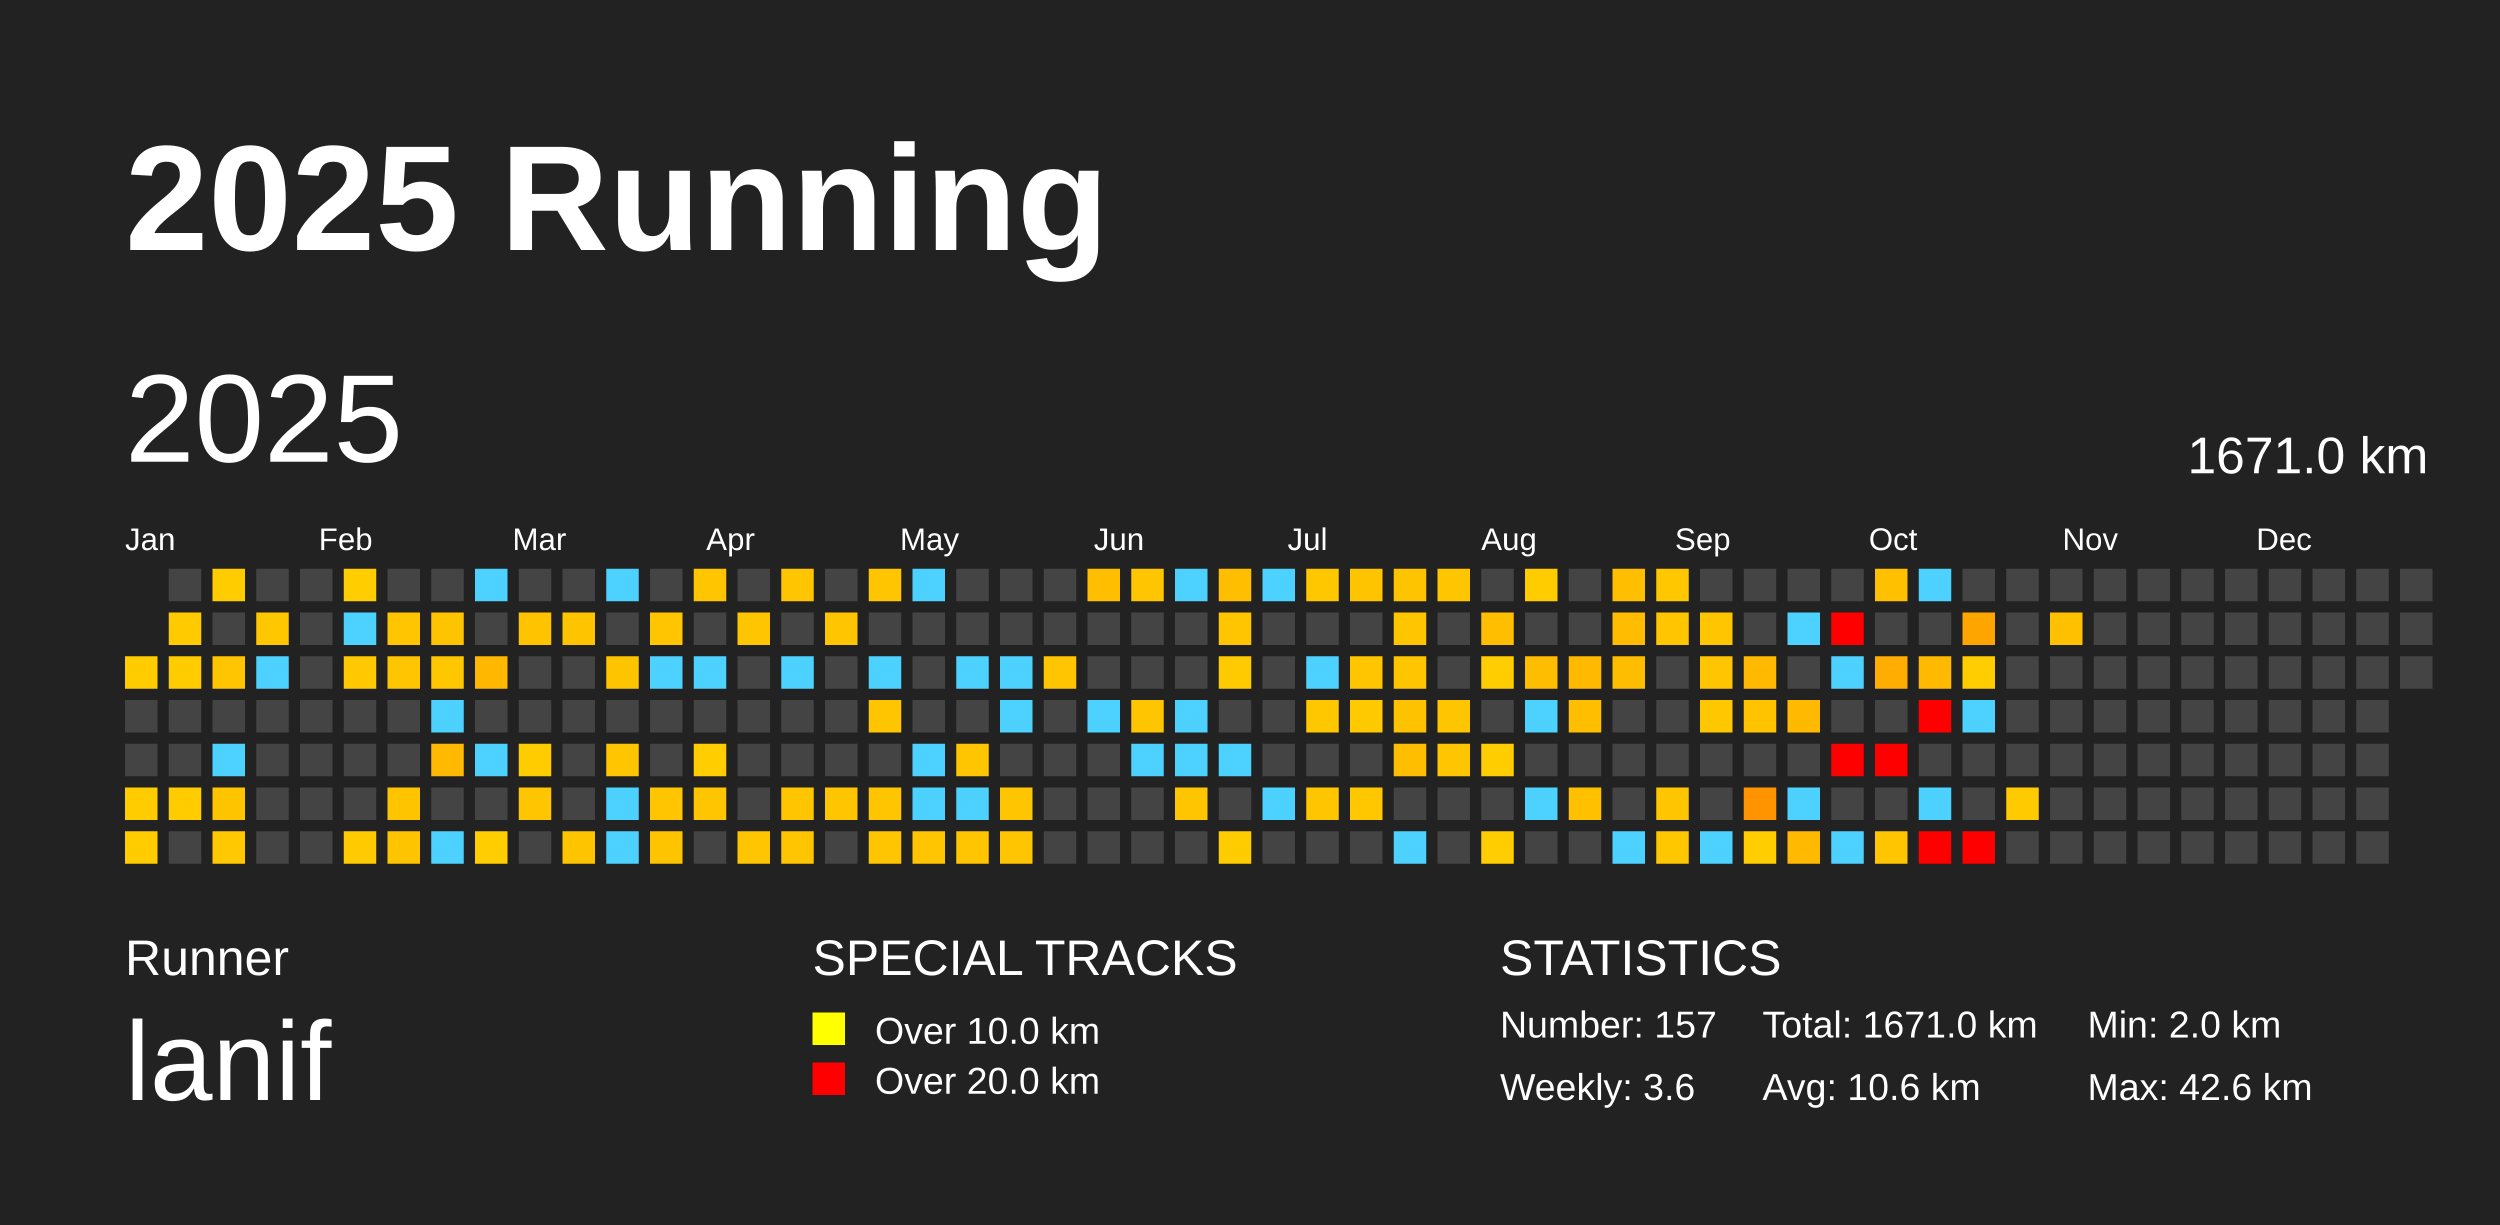
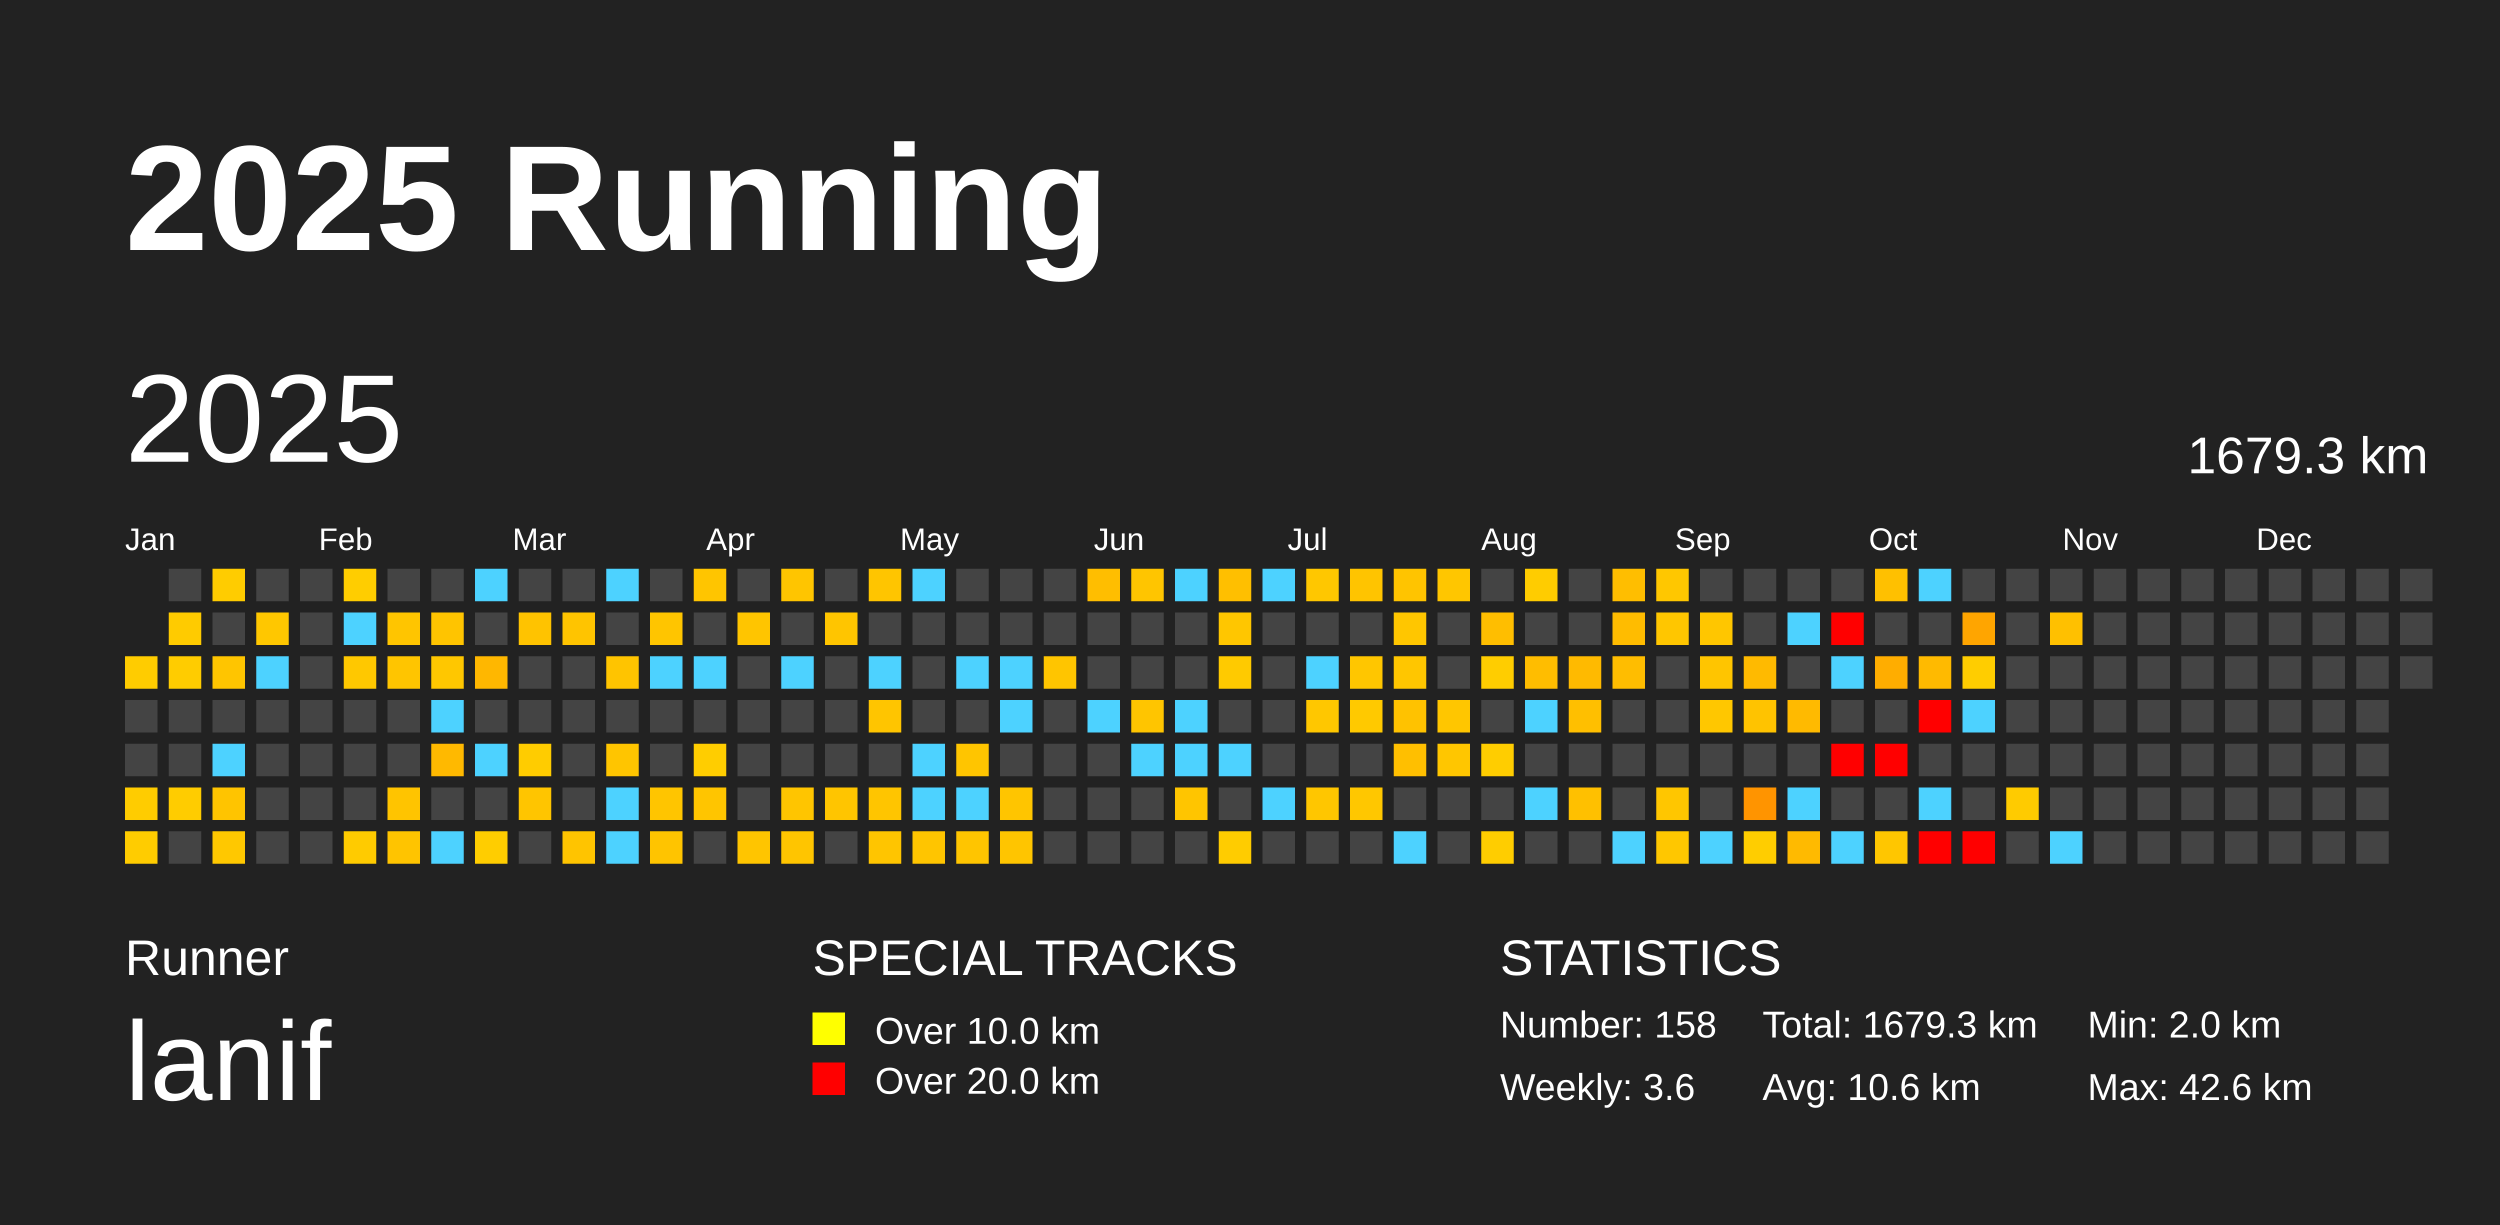
<svg xmlns="http://www.w3.org/2000/svg" baseProfile="full" height="98mm" version="1.1" viewBox="0,0,200,98" width="200mm">
  <defs />
  <rect fill="#222222" height="98" width="200" x="0" y="0" />
  <text fill="#FFFFFF" style="font-size:12px; font-family:Arial; font-weight:bold;" x="10" y="20">2025 Running</text>
  <text fill="#FFFFFF" style="font-size:4px; font-family:Arial" x="10" y="78">Runner</text>
  <text fill="#FFFFFF" style="font-size:9px; font-family:Arial" x="10" y="88">lanif</text>
  <text fill="#FFFFFF" style="font-size:4px; font-family:Arial" x="65" y="78">SPECIAL TRACKS</text>
  <rect fill="yellow" height="2.6" width="2.6" x="65" y="81" />
  <text fill="#FFFFFF" style="font-size:3px; font-family:Arial" x="70" y="83.5">Over 10.0 km</text>
  <rect fill="red" height="2.6" width="2.6" x="65" y="85" />
  <text fill="#FFFFFF" style="font-size:3px; font-family:Arial" x="70" y="87.5">Over 20.0 km</text>
  <text fill="#FFFFFF" style="font-size:4px; font-family:Arial" x="120" y="78">STATISTICS</text>
-   <text fill="#FFFFFF" style="font-size:3px; font-family:Arial" x="120" y="83">Number: 157</text>
+   <text fill="#FFFFFF" style="font-size:3px; font-family:Arial" x="120" y="83">Number: 158</text>
  <text fill="#FFFFFF" style="font-size:3px; font-family:Arial" x="120" y="88">Weekly: 3.6</text>
-   <text fill="#FFFFFF" style="font-size:3px; font-family:Arial" x="141" y="83">Total: 1671.0 km</text>
+   <text fill="#FFFFFF" style="font-size:3px; font-family:Arial" x="141" y="83">Total: 1679.3 km</text>
  <text fill="#FFFFFF" style="font-size:3px; font-family:Arial" x="141" y="88">Avg: 10.6 km</text>
  <text fill="#FFFFFF" style="font-size:3px; font-family:Arial" x="167" y="83">Min: 2.0 km</text>
  <text fill="#FFFFFF" style="font-size:3px; font-family:Arial" x="167" y="88">Max: 42.6 km</text>
  <text dominant-baseline="hanging" fill="#FFFFFF" style="font-size:10.0px; font-family:Arial;" x="10" y="30">2025</text>
-   <text dominant-baseline="hanging" fill="#FFFFFF" style="font-size:4.125px; font-family:Arial;" x="175" y="35">1671.0 km</text>
+   <text dominant-baseline="hanging" fill="#FFFFFF" style="font-size:4.125px; font-family:Arial;" x="175" y="35">1679.3 km</text>
  <text fill="#FFFFFF" style="font-size:2.5px; font-family:Arial" x="10.0" y="44">Jan</text>
  <text fill="#FFFFFF" style="font-size:2.5px; font-family:Arial" x="25.5" y="44">Feb</text>
  <text fill="#FFFFFF" style="font-size:2.5px; font-family:Arial" x="41.0" y="44">Mar</text>
  <text fill="#FFFFFF" style="font-size:2.5px; font-family:Arial" x="56.5" y="44">Apr</text>
  <text fill="#FFFFFF" style="font-size:2.5px; font-family:Arial" x="72.0" y="44">May</text>
  <text fill="#FFFFFF" style="font-size:2.5px; font-family:Arial" x="87.5" y="44">Jun</text>
  <text fill="#FFFFFF" style="font-size:2.5px; font-family:Arial" x="103.0" y="44">Jul</text>
  <text fill="#FFFFFF" style="font-size:2.5px; font-family:Arial" x="118.5" y="44">Aug</text>
  <text fill="#FFFFFF" style="font-size:2.5px; font-family:Arial" x="134.0" y="44">Sep</text>
  <text fill="#FFFFFF" style="font-size:2.5px; font-family:Arial" x="149.5" y="44">Oct</text>
  <text fill="#FFFFFF" style="font-size:2.5px; font-family:Arial" x="165.0" y="44">Nov</text>
  <text fill="#FFFFFF" style="font-size:2.5px; font-family:Arial" x="180.5" y="44">Dec</text>
  <rect fill="#ffcc00" height="2.6" width="2.6" x="10.0" y="52.5" />
  <rect fill="#444444" height="2.6" width="2.6" x="10.0" y="56.0" />
  <rect fill="#444444" height="2.6" width="2.6" x="10.0" y="59.5" />
  <rect fill="#ffcc00" height="2.6" width="2.6" x="10.0" y="63.0" />
  <rect fill="#ffcc00" height="2.6" width="2.6" x="10.0" y="66.5" />
  <rect fill="#444444" height="2.6" width="2.6" x="13.5" y="45.5" />
  <rect fill="#ffcb00" height="2.6" width="2.6" x="13.5" y="49.0" />
  <rect fill="#ffcc00" height="2.6" width="2.6" x="13.5" y="52.5" />
  <rect fill="#444444" height="2.6" width="2.6" x="13.5" y="56.0" />
  <rect fill="#444444" height="2.6" width="2.6" x="13.5" y="59.5" />
  <rect fill="#ffcc00" height="2.6" width="2.6" x="13.5" y="63.0" />
  <rect fill="#444444" height="2.6" width="2.6" x="13.5" y="66.5" />
  <rect fill="#ffcc00" height="2.6" width="2.6" x="17.0" y="45.5" />
  <rect fill="#444444" height="2.6" width="2.6" x="17.0" y="49.0" />
  <rect fill="#ffc500" height="2.6" width="2.6" x="17.0" y="52.5" />
  <rect fill="#444444" height="2.6" width="2.6" x="17.0" y="56.0" />
  <rect fill="#4dd2ff" height="2.6" width="2.6" x="17.0" y="59.5" />
  <rect fill="#ffc400" height="2.6" width="2.6" x="17.0" y="63.0" />
  <rect fill="#ffc800" height="2.6" width="2.6" x="17.0" y="66.5" />
  <rect fill="#444444" height="2.6" width="2.6" x="20.5" y="45.5" />
  <rect fill="#ffc700" height="2.6" width="2.6" x="20.5" y="49.0" />
  <rect fill="#4dd2ff" height="2.6" width="2.6" x="20.5" y="52.5" />
  <rect fill="#444444" height="2.6" width="2.6" x="20.5" y="56.0" />
  <rect fill="#444444" height="2.6" width="2.6" x="20.5" y="59.5" />
  <rect fill="#444444" height="2.6" width="2.6" x="20.5" y="63.0" />
  <rect fill="#444444" height="2.6" width="2.6" x="20.5" y="66.5" />
  <rect fill="#444444" height="2.6" width="2.6" x="24.0" y="45.5" />
  <rect fill="#444444" height="2.6" width="2.6" x="24.0" y="49.0" />
  <rect fill="#444444" height="2.6" width="2.6" x="24.0" y="52.5" />
  <rect fill="#444444" height="2.6" width="2.6" x="24.0" y="56.0" />
  <rect fill="#444444" height="2.6" width="2.6" x="24.0" y="59.5" />
  <rect fill="#444444" height="2.6" width="2.6" x="24.0" y="63.0" />
  <rect fill="#444444" height="2.6" width="2.6" x="24.0" y="66.5" />
  <rect fill="#ffcd00" height="2.6" width="2.6" x="27.5" y="45.5" />
  <rect fill="#4dd2ff" height="2.6" width="2.6" x="27.5" y="49.0" />
  <rect fill="#ffc800" height="2.6" width="2.6" x="27.5" y="52.5" />
  <rect fill="#444444" height="2.6" width="2.6" x="27.5" y="56.0" />
  <rect fill="#444444" height="2.6" width="2.6" x="27.5" y="59.5" />
  <rect fill="#444444" height="2.6" width="2.6" x="27.5" y="63.0" />
  <rect fill="#ffcb00" height="2.6" width="2.6" x="27.5" y="66.5" />
  <rect fill="#444444" height="2.6" width="2.6" x="31.0" y="45.5" />
  <rect fill="#ffc500" height="2.6" width="2.6" x="31.0" y="49.0" />
  <rect fill="#ffc500" height="2.6" width="2.6" x="31.0" y="52.5" />
  <rect fill="#444444" height="2.6" width="2.6" x="31.0" y="56.0" />
  <rect fill="#444444" height="2.6" width="2.6" x="31.0" y="59.5" />
  <rect fill="#ffc400" height="2.6" width="2.6" x="31.0" y="63.0" />
  <rect fill="#ffc400" height="2.6" width="2.6" x="31.0" y="66.5" />
  <rect fill="#444444" height="2.6" width="2.6" x="34.5" y="45.5" />
  <rect fill="#ffc400" height="2.6" width="2.6" x="34.5" y="49.0" />
  <rect fill="#ffc700" height="2.6" width="2.6" x="34.5" y="52.5" />
  <rect fill="#4dd2ff" height="2.6" width="2.6" x="34.5" y="56.0" />
  <rect fill="#ffb900" height="2.6" width="2.6" x="34.5" y="59.5" />
  <rect fill="#444444" height="2.6" width="2.6" x="34.5" y="63.0" />
  <rect fill="#4dd2ff" height="2.6" width="2.6" x="34.5" y="66.5" />
  <rect fill="#4dd2ff" height="2.6" width="2.6" x="38.0" y="45.5" />
  <rect fill="#444444" height="2.6" width="2.6" x="38.0" y="49.0" />
  <rect fill="#ffb700" height="2.6" width="2.6" x="38.0" y="52.5" />
  <rect fill="#444444" height="2.6" width="2.6" x="38.0" y="56.0" />
  <rect fill="#4dd2ff" height="2.6" width="2.6" x="38.0" y="59.5" />
  <rect fill="#444444" height="2.6" width="2.6" x="38.0" y="63.0" />
  <rect fill="#ffcd00" height="2.6" width="2.6" x="38.0" y="66.5" />
  <rect fill="#444444" height="2.6" width="2.6" x="41.5" y="45.5" />
  <rect fill="#ffc300" height="2.6" width="2.6" x="41.5" y="49.0" />
  <rect fill="#444444" height="2.6" width="2.6" x="41.5" y="52.5" />
  <rect fill="#444444" height="2.6" width="2.6" x="41.5" y="56.0" />
  <rect fill="#ffcc00" height="2.6" width="2.6" x="41.5" y="59.5" />
  <rect fill="#ffc500" height="2.6" width="2.6" x="41.5" y="63.0" />
  <rect fill="#444444" height="2.6" width="2.6" x="41.5" y="66.5" />
  <rect fill="#444444" height="2.6" width="2.6" x="45.0" y="45.5" />
  <rect fill="#ffc400" height="2.6" width="2.6" x="45.0" y="49.0" />
  <rect fill="#444444" height="2.6" width="2.6" x="45.0" y="52.5" />
  <rect fill="#444444" height="2.6" width="2.6" x="45.0" y="56.0" />
  <rect fill="#444444" height="2.6" width="2.6" x="45.0" y="59.5" />
  <rect fill="#444444" height="2.6" width="2.6" x="45.0" y="63.0" />
  <rect fill="#ffc400" height="2.6" width="2.6" x="45.0" y="66.5" />
  <rect fill="#4dd2ff" height="2.6" width="2.6" x="48.5" y="45.5" />
  <rect fill="#444444" height="2.6" width="2.6" x="48.5" y="49.0" />
  <rect fill="#ffc400" height="2.6" width="2.6" x="48.5" y="52.5" />
  <rect fill="#444444" height="2.6" width="2.6" x="48.5" y="56.0" />
  <rect fill="#ffc500" height="2.6" width="2.6" x="48.5" y="59.5" />
  <rect fill="#4dd2ff" height="2.6" width="2.6" x="48.5" y="63.0" />
  <rect fill="#4dd2ff" height="2.6" width="2.6" x="48.5" y="66.5" />
  <rect fill="#444444" height="2.6" width="2.6" x="52.0" y="45.5" />
  <rect fill="#ffc500" height="2.6" width="2.6" x="52.0" y="49.0" />
  <rect fill="#4dd2ff" height="2.6" width="2.6" x="52.0" y="52.5" />
  <rect fill="#444444" height="2.6" width="2.6" x="52.0" y="56.0" />
  <rect fill="#444444" height="2.6" width="2.6" x="52.0" y="59.5" />
  <rect fill="#ffc500" height="2.6" width="2.6" x="52.0" y="63.0" />
  <rect fill="#ffc400" height="2.6" width="2.6" x="52.0" y="66.5" />
  <rect fill="#ffc500" height="2.6" width="2.6" x="55.5" y="45.5" />
  <rect fill="#444444" height="2.6" width="2.6" x="55.5" y="49.0" />
  <rect fill="#4dd2ff" height="2.6" width="2.6" x="55.5" y="52.5" />
  <rect fill="#444444" height="2.6" width="2.6" x="55.5" y="56.0" />
  <rect fill="#ffcd00" height="2.6" width="2.6" x="55.5" y="59.5" />
  <rect fill="#ffc500" height="2.6" width="2.6" x="55.5" y="63.0" />
  <rect fill="#444444" height="2.6" width="2.6" x="55.5" y="66.5" />
  <rect fill="#444444" height="2.6" width="2.6" x="59.0" y="45.5" />
  <rect fill="#ffc500" height="2.6" width="2.6" x="59.0" y="49.0" />
  <rect fill="#444444" height="2.6" width="2.6" x="59.0" y="52.5" />
  <rect fill="#444444" height="2.6" width="2.6" x="59.0" y="56.0" />
  <rect fill="#444444" height="2.6" width="2.6" x="59.0" y="59.5" />
  <rect fill="#444444" height="2.6" width="2.6" x="59.0" y="63.0" />
  <rect fill="#ffc500" height="2.6" width="2.6" x="59.0" y="66.5" />
  <rect fill="#ffc500" height="2.6" width="2.6" x="62.5" y="45.5" />
  <rect fill="#444444" height="2.6" width="2.6" x="62.5" y="49.0" />
  <rect fill="#4dd2ff" height="2.6" width="2.6" x="62.5" y="52.5" />
  <rect fill="#444444" height="2.6" width="2.6" x="62.5" y="56.0" />
  <rect fill="#444444" height="2.6" width="2.6" x="62.5" y="59.5" />
  <rect fill="#ffc500" height="2.6" width="2.6" x="62.5" y="63.0" />
  <rect fill="#ffc500" height="2.6" width="2.6" x="62.5" y="66.5" />
  <rect fill="#444444" height="2.6" width="2.6" x="66.0" y="45.5" />
  <rect fill="#ffc500" height="2.6" width="2.6" x="66.0" y="49.0" />
  <rect fill="#444444" height="2.6" width="2.6" x="66.0" y="52.5" />
  <rect fill="#444444" height="2.6" width="2.6" x="66.0" y="56.0" />
  <rect fill="#444444" height="2.6" width="2.6" x="66.0" y="59.5" />
  <rect fill="#ffc500" height="2.6" width="2.6" x="66.0" y="63.0" />
  <rect fill="#444444" height="2.6" width="2.6" x="66.0" y="66.5" />
  <rect fill="#ffc500" height="2.6" width="2.6" x="69.5" y="45.5" />
  <rect fill="#444444" height="2.6" width="2.6" x="69.5" y="49.0" />
  <rect fill="#4dd2ff" height="2.6" width="2.6" x="69.5" y="52.5" />
  <rect fill="#ffc500" height="2.6" width="2.6" x="69.5" y="56.0" />
  <rect fill="#444444" height="2.6" width="2.6" x="69.5" y="59.5" />
  <rect fill="#ffc500" height="2.6" width="2.6" x="69.5" y="63.0" />
  <rect fill="#ffc500" height="2.6" width="2.6" x="69.5" y="66.5" />
  <rect fill="#4dd2ff" height="2.6" width="2.6" x="73.0" y="45.5" />
  <rect fill="#444444" height="2.6" width="2.6" x="73.0" y="49.0" />
  <rect fill="#444444" height="2.6" width="2.6" x="73.0" y="52.5" />
  <rect fill="#444444" height="2.6" width="2.6" x="73.0" y="56.0" />
  <rect fill="#4dd2ff" height="2.6" width="2.6" x="73.0" y="59.5" />
  <rect fill="#4dd2ff" height="2.6" width="2.6" x="73.0" y="63.0" />
  <rect fill="#ffc500" height="2.6" width="2.6" x="73.0" y="66.5" />
  <rect fill="#444444" height="2.6" width="2.6" x="76.5" y="45.5" />
  <rect fill="#444444" height="2.6" width="2.6" x="76.5" y="49.0" />
  <rect fill="#4dd2ff" height="2.6" width="2.6" x="76.5" y="52.5" />
  <rect fill="#444444" height="2.6" width="2.6" x="76.5" y="56.0" />
  <rect fill="#ffc500" height="2.6" width="2.6" x="76.5" y="59.5" />
  <rect fill="#4dd2ff" height="2.6" width="2.6" x="76.5" y="63.0" />
  <rect fill="#ffc500" height="2.6" width="2.6" x="76.5" y="66.5" />
  <rect fill="#444444" height="2.6" width="2.6" x="80.0" y="45.5" />
  <rect fill="#444444" height="2.6" width="2.6" x="80.0" y="49.0" />
  <rect fill="#4dd2ff" height="2.6" width="2.6" x="80.0" y="52.5" />
  <rect fill="#4dd2ff" height="2.6" width="2.6" x="80.0" y="56.0" />
  <rect fill="#444444" height="2.6" width="2.6" x="80.0" y="59.5" />
  <rect fill="#ffc500" height="2.6" width="2.6" x="80.0" y="63.0" />
  <rect fill="#ffc500" height="2.6" width="2.6" x="80.0" y="66.5" />
  <rect fill="#444444" height="2.6" width="2.6" x="83.5" y="45.5" />
  <rect fill="#444444" height="2.6" width="2.6" x="83.5" y="49.0" />
  <rect fill="#ffc500" height="2.6" width="2.6" x="83.5" y="52.5" />
  <rect fill="#444444" height="2.6" width="2.6" x="83.5" y="56.0" />
  <rect fill="#444444" height="2.6" width="2.6" x="83.5" y="59.5" />
  <rect fill="#444444" height="2.6" width="2.6" x="83.5" y="63.0" />
  <rect fill="#444444" height="2.6" width="2.6" x="83.5" y="66.5" />
  <rect fill="#ffbe00" height="2.6" width="2.6" x="87.0" y="45.5" />
  <rect fill="#444444" height="2.6" width="2.6" x="87.0" y="49.0" />
  <rect fill="#444444" height="2.6" width="2.6" x="87.0" y="52.5" />
  <rect fill="#4dd2ff" height="2.6" width="2.6" x="87.0" y="56.0" />
  <rect fill="#444444" height="2.6" width="2.6" x="87.0" y="59.5" />
  <rect fill="#444444" height="2.6" width="2.6" x="87.0" y="63.0" />
  <rect fill="#444444" height="2.6" width="2.6" x="87.0" y="66.5" />
  <rect fill="#ffc500" height="2.6" width="2.6" x="90.5" y="45.5" />
  <rect fill="#444444" height="2.6" width="2.6" x="90.5" y="49.0" />
  <rect fill="#444444" height="2.6" width="2.6" x="90.5" y="52.5" />
  <rect fill="#ffc500" height="2.6" width="2.6" x="90.5" y="56.0" />
  <rect fill="#4dd2ff" height="2.6" width="2.6" x="90.5" y="59.5" />
  <rect fill="#444444" height="2.6" width="2.6" x="90.5" y="63.0" />
  <rect fill="#444444" height="2.6" width="2.6" x="90.5" y="66.5" />
  <rect fill="#4dd2ff" height="2.6" width="2.6" x="94.0" y="45.5" />
  <rect fill="#444444" height="2.6" width="2.6" x="94.0" y="49.0" />
  <rect fill="#444444" height="2.6" width="2.6" x="94.0" y="52.5" />
  <rect fill="#4dd2ff" height="2.6" width="2.6" x="94.0" y="56.0" />
  <rect fill="#4dd2ff" height="2.6" width="2.6" x="94.0" y="59.5" />
  <rect fill="#ffc500" height="2.6" width="2.6" x="94.0" y="63.0" />
  <rect fill="#444444" height="2.6" width="2.6" x="94.0" y="66.5" />
  <rect fill="#ffbf00" height="2.6" width="2.6" x="97.5" y="45.5" />
  <rect fill="#ffc600" height="2.6" width="2.6" x="97.5" y="49.0" />
  <rect fill="#ffca00" height="2.6" width="2.6" x="97.5" y="52.5" />
  <rect fill="#444444" height="2.6" width="2.6" x="97.5" y="56.0" />
  <rect fill="#4dd2ff" height="2.6" width="2.6" x="97.5" y="59.5" />
  <rect fill="#444444" height="2.6" width="2.6" x="97.5" y="63.0" />
  <rect fill="#ffcc00" height="2.6" width="2.6" x="97.5" y="66.5" />
  <rect fill="#4dd2ff" height="2.6" width="2.6" x="101.0" y="45.5" />
  <rect fill="#444444" height="2.6" width="2.6" x="101.0" y="49.0" />
  <rect fill="#444444" height="2.6" width="2.6" x="101.0" y="52.5" />
  <rect fill="#444444" height="2.6" width="2.6" x="101.0" y="56.0" />
  <rect fill="#444444" height="2.6" width="2.6" x="101.0" y="59.5" />
  <rect fill="#4dd2ff" height="2.6" width="2.6" x="101.0" y="63.0" />
  <rect fill="#444444" height="2.6" width="2.6" x="101.0" y="66.5" />
  <rect fill="#ffc700" height="2.6" width="2.6" x="104.5" y="45.5" />
  <rect fill="#444444" height="2.6" width="2.6" x="104.5" y="49.0" />
  <rect fill="#4dd2ff" height="2.6" width="2.6" x="104.5" y="52.5" />
  <rect fill="#ffc700" height="2.6" width="2.6" x="104.5" y="56.0" />
  <rect fill="#444444" height="2.6" width="2.6" x="104.5" y="59.5" />
  <rect fill="#ffc600" height="2.6" width="2.6" x="104.5" y="63.0" />
  <rect fill="#444444" height="2.6" width="2.6" x="104.5" y="66.5" />
  <rect fill="#ffc400" height="2.6" width="2.6" x="108.0" y="45.5" />
  <rect fill="#444444" height="2.6" width="2.6" x="108.0" y="49.0" />
  <rect fill="#ffc600" height="2.6" width="2.6" x="108.0" y="52.5" />
  <rect fill="#ffc900" height="2.6" width="2.6" x="108.0" y="56.0" />
  <rect fill="#444444" height="2.6" width="2.6" x="108.0" y="59.5" />
  <rect fill="#ffc700" height="2.6" width="2.6" x="108.0" y="63.0" />
  <rect fill="#444444" height="2.6" width="2.6" x="108.0" y="66.5" />
  <rect fill="#ffc400" height="2.6" width="2.6" x="111.5" y="45.5" />
  <rect fill="#ffc600" height="2.6" width="2.6" x="111.5" y="49.0" />
  <rect fill="#ffc600" height="2.6" width="2.6" x="111.5" y="52.5" />
  <rect fill="#ffc200" height="2.6" width="2.6" x="111.5" y="56.0" />
  <rect fill="#ffbf00" height="2.6" width="2.6" x="111.5" y="59.5" />
  <rect fill="#444444" height="2.6" width="2.6" x="111.5" y="63.0" />
  <rect fill="#4dd2ff" height="2.6" width="2.6" x="111.5" y="66.5" />
  <rect fill="#ffc600" height="2.6" width="2.6" x="115.0" y="45.5" />
  <rect fill="#444444" height="2.6" width="2.6" x="115.0" y="49.0" />
  <rect fill="#444444" height="2.6" width="2.6" x="115.0" y="52.5" />
  <rect fill="#ffc600" height="2.6" width="2.6" x="115.0" y="56.0" />
  <rect fill="#ffc600" height="2.6" width="2.6" x="115.0" y="59.5" />
  <rect fill="#444444" height="2.6" width="2.6" x="115.0" y="63.0" />
  <rect fill="#444444" height="2.6" width="2.6" x="115.0" y="66.5" />
  <rect fill="#444444" height="2.6" width="2.6" x="118.5" y="45.5" />
  <rect fill="#ffbe00" height="2.6" width="2.6" x="118.5" y="49.0" />
  <rect fill="#ffcd00" height="2.6" width="2.6" x="118.5" y="52.5" />
  <rect fill="#444444" height="2.6" width="2.6" x="118.5" y="56.0" />
  <rect fill="#ffcd00" height="2.6" width="2.6" x="118.5" y="59.5" />
  <rect fill="#444444" height="2.6" width="2.6" x="118.5" y="63.0" />
  <rect fill="#ffcd00" height="2.6" width="2.6" x="118.5" y="66.5" />
  <rect fill="#ffcc00" height="2.6" width="2.6" x="122.0" y="45.5" />
  <rect fill="#444444" height="2.6" width="2.6" x="122.0" y="49.0" />
  <rect fill="#ffbd00" height="2.6" width="2.6" x="122.0" y="52.5" />
  <rect fill="#4dd2ff" height="2.6" width="2.6" x="122.0" y="56.0" />
  <rect fill="#444444" height="2.6" width="2.6" x="122.0" y="59.5" />
  <rect fill="#4dd2ff" height="2.6" width="2.6" x="122.0" y="63.0" />
  <rect fill="#444444" height="2.6" width="2.6" x="122.0" y="66.5" />
  <rect fill="#444444" height="2.6" width="2.6" x="125.5" y="45.5" />
  <rect fill="#444444" height="2.6" width="2.6" x="125.5" y="49.0" />
  <rect fill="#ffba00" height="2.6" width="2.6" x="125.5" y="52.5" />
  <rect fill="#ffbf00" height="2.6" width="2.6" x="125.5" y="56.0" />
  <rect fill="#444444" height="2.6" width="2.6" x="125.5" y="59.5" />
  <rect fill="#ffc000" height="2.6" width="2.6" x="125.5" y="63.0" />
  <rect fill="#444444" height="2.6" width="2.6" x="125.5" y="66.5" />
  <rect fill="#ffbe00" height="2.6" width="2.6" x="129.0" y="45.5" />
  <rect fill="#ffbc00" height="2.6" width="2.6" x="129.0" y="49.0" />
  <rect fill="#ffbd00" height="2.6" width="2.6" x="129.0" y="52.5" />
  <rect fill="#444444" height="2.6" width="2.6" x="129.0" y="56.0" />
  <rect fill="#444444" height="2.6" width="2.6" x="129.0" y="59.5" />
  <rect fill="#444444" height="2.6" width="2.6" x="129.0" y="63.0" />
  <rect fill="#4dd2ff" height="2.6" width="2.6" x="129.0" y="66.5" />
  <rect fill="#ffc700" height="2.6" width="2.6" x="132.5" y="45.5" />
  <rect fill="#ffc600" height="2.6" width="2.6" x="132.5" y="49.0" />
  <rect fill="#444444" height="2.6" width="2.6" x="132.5" y="52.5" />
  <rect fill="#444444" height="2.6" width="2.6" x="132.5" y="56.0" />
  <rect fill="#444444" height="2.6" width="2.6" x="132.5" y="59.5" />
  <rect fill="#ffc600" height="2.6" width="2.6" x="132.5" y="63.0" />
  <rect fill="#ffc700" height="2.6" width="2.6" x="132.5" y="66.5" />
  <rect fill="#444444" height="2.6" width="2.6" x="136.0" y="45.5" />
  <rect fill="#ffc600" height="2.6" width="2.6" x="136.0" y="49.0" />
  <rect fill="#ffc500" height="2.6" width="2.6" x="136.0" y="52.5" />
  <rect fill="#ffc700" height="2.6" width="2.6" x="136.0" y="56.0" />
  <rect fill="#444444" height="2.6" width="2.6" x="136.0" y="59.5" />
  <rect fill="#444444" height="2.6" width="2.6" x="136.0" y="63.0" />
  <rect fill="#4dd2ff" height="2.6" width="2.6" x="136.0" y="66.5" />
  <rect fill="#444444" height="2.6" width="2.6" x="139.5" y="45.5" />
  <rect fill="#444444" height="2.6" width="2.6" x="139.5" y="49.0" />
  <rect fill="#ffba00" height="2.6" width="2.6" x="139.5" y="52.5" />
  <rect fill="#ffc300" height="2.6" width="2.6" x="139.5" y="56.0" />
  <rect fill="#444444" height="2.6" width="2.6" x="139.5" y="59.5" />
  <rect fill="#ff9400" height="2.6" width="2.6" x="139.5" y="63.0" />
  <rect fill="#ffcd00" height="2.6" width="2.6" x="139.5" y="66.5" />
  <rect fill="#444444" height="2.6" width="2.6" x="143.0" y="45.5" />
  <rect fill="#4dd2ff" height="2.6" width="2.6" x="143.0" y="49.0" />
  <rect fill="#444444" height="2.6" width="2.6" x="143.0" y="52.5" />
  <rect fill="#ffba00" height="2.6" width="2.6" x="143.0" y="56.0" />
  <rect fill="#444444" height="2.6" width="2.6" x="143.0" y="59.5" />
  <rect fill="#4dd2ff" height="2.6" width="2.6" x="143.0" y="63.0" />
  <rect fill="#ffba00" height="2.6" width="2.6" x="143.0" y="66.5" />
  <rect fill="#444444" height="2.6" width="2.6" x="146.5" y="45.5" />
  <rect fill="red" height="2.6" width="2.6" x="146.5" y="49.0" />
  <rect fill="#4dd2ff" height="2.6" width="2.6" x="146.5" y="52.5" />
  <rect fill="#444444" height="2.6" width="2.6" x="146.5" y="56.0" />
  <rect fill="red" height="2.6" width="2.6" x="146.5" y="59.5" />
  <rect fill="#444444" height="2.6" width="2.6" x="146.5" y="63.0" />
  <rect fill="#4dd2ff" height="2.6" width="2.6" x="146.5" y="66.5" />
  <rect fill="#ffc000" height="2.6" width="2.6" x="150.0" y="45.5" />
  <rect fill="#444444" height="2.6" width="2.6" x="150.0" y="49.0" />
  <rect fill="#ffad00" height="2.6" width="2.6" x="150.0" y="52.5" />
  <rect fill="#444444" height="2.6" width="2.6" x="150.0" y="56.0" />
  <rect fill="red" height="2.6" width="2.6" x="150.0" y="59.5" />
  <rect fill="#444444" height="2.6" width="2.6" x="150.0" y="63.0" />
  <rect fill="#ffc600" height="2.6" width="2.6" x="150.0" y="66.5" />
  <rect fill="#4dd2ff" height="2.6" width="2.6" x="153.5" y="45.5" />
  <rect fill="#444444" height="2.6" width="2.6" x="153.5" y="49.0" />
  <rect fill="#ffba00" height="2.6" width="2.6" x="153.5" y="52.5" />
  <rect fill="red" height="2.6" width="2.6" x="153.5" y="56.0" />
  <rect fill="#444444" height="2.6" width="2.6" x="153.5" y="59.5" />
  <rect fill="#4dd2ff" height="2.6" width="2.6" x="153.5" y="63.0" />
  <rect fill="red" height="2.6" width="2.6" x="153.5" y="66.5" />
  <rect fill="#444444" height="2.6" width="2.6" x="157.0" y="45.5" />
  <rect fill="#ffa500" height="2.6" width="2.6" x="157.0" y="49.0" />
  <rect fill="#ffcd00" height="2.6" width="2.6" x="157.0" y="52.5" />
  <rect fill="#4dd2ff" height="2.6" width="2.6" x="157.0" y="56.0" />
  <rect fill="#444444" height="2.6" width="2.6" x="157.0" y="59.5" />
  <rect fill="#444444" height="2.6" width="2.6" x="157.0" y="63.0" />
  <rect fill="red" height="2.6" width="2.6" x="157.0" y="66.5" />
  <rect fill="#444444" height="2.6" width="2.6" x="160.5" y="45.5" />
  <rect fill="#444444" height="2.6" width="2.6" x="160.5" y="49.0" />
  <rect fill="#444444" height="2.6" width="2.6" x="160.5" y="52.5" />
  <rect fill="#444444" height="2.6" width="2.6" x="160.5" y="56.0" />
  <rect fill="#444444" height="2.6" width="2.6" x="160.5" y="59.5" />
  <rect fill="#ffcb00" height="2.6" width="2.6" x="160.5" y="63.0" />
  <rect fill="#444444" height="2.6" width="2.6" x="160.5" y="66.5" />
  <rect fill="#444444" height="2.6" width="2.6" x="164.0" y="45.5" />
  <rect fill="#ffc000" height="2.6" width="2.6" x="164.0" y="49.0" />
  <rect fill="#444444" height="2.6" width="2.6" x="164.0" y="52.5" />
  <rect fill="#444444" height="2.6" width="2.6" x="164.0" y="56.0" />
  <rect fill="#444444" height="2.6" width="2.6" x="164.0" y="59.5" />
  <rect fill="#444444" height="2.6" width="2.6" x="164.0" y="63.0" />
-   <rect fill="#444444" height="2.6" width="2.6" x="164.0" y="66.5" />
+   <rect fill="#4dd2ff" height="2.6" width="2.6" x="164.0" y="66.5" />
  <rect fill="#444444" height="2.6" width="2.6" x="167.5" y="45.5" />
  <rect fill="#444444" height="2.6" width="2.6" x="167.5" y="49.0" />
  <rect fill="#444444" height="2.6" width="2.6" x="167.5" y="52.5" />
  <rect fill="#444444" height="2.6" width="2.6" x="167.5" y="56.0" />
  <rect fill="#444444" height="2.6" width="2.6" x="167.5" y="59.5" />
  <rect fill="#444444" height="2.6" width="2.6" x="167.5" y="63.0" />
  <rect fill="#444444" height="2.6" width="2.6" x="167.5" y="66.5" />
  <rect fill="#444444" height="2.6" width="2.6" x="171.0" y="45.5" />
  <rect fill="#444444" height="2.6" width="2.6" x="171.0" y="49.0" />
  <rect fill="#444444" height="2.6" width="2.6" x="171.0" y="52.5" />
  <rect fill="#444444" height="2.6" width="2.6" x="171.0" y="56.0" />
  <rect fill="#444444" height="2.6" width="2.6" x="171.0" y="59.5" />
  <rect fill="#444444" height="2.6" width="2.6" x="171.0" y="63.0" />
  <rect fill="#444444" height="2.6" width="2.6" x="171.0" y="66.5" />
  <rect fill="#444444" height="2.6" width="2.6" x="174.5" y="45.5" />
  <rect fill="#444444" height="2.6" width="2.6" x="174.5" y="49.0" />
  <rect fill="#444444" height="2.6" width="2.6" x="174.5" y="52.5" />
  <rect fill="#444444" height="2.6" width="2.6" x="174.5" y="56.0" />
  <rect fill="#444444" height="2.6" width="2.6" x="174.5" y="59.5" />
  <rect fill="#444444" height="2.6" width="2.6" x="174.5" y="63.0" />
  <rect fill="#444444" height="2.6" width="2.6" x="174.5" y="66.5" />
  <rect fill="#444444" height="2.6" width="2.6" x="178.0" y="45.5" />
  <rect fill="#444444" height="2.6" width="2.6" x="178.0" y="49.0" />
  <rect fill="#444444" height="2.6" width="2.6" x="178.0" y="52.5" />
  <rect fill="#444444" height="2.6" width="2.6" x="178.0" y="56.0" />
  <rect fill="#444444" height="2.6" width="2.6" x="178.0" y="59.5" />
  <rect fill="#444444" height="2.6" width="2.6" x="178.0" y="63.0" />
  <rect fill="#444444" height="2.6" width="2.6" x="178.0" y="66.5" />
  <rect fill="#444444" height="2.6" width="2.6" x="181.5" y="45.5" />
  <rect fill="#444444" height="2.6" width="2.6" x="181.5" y="49.0" />
  <rect fill="#444444" height="2.6" width="2.6" x="181.5" y="52.5" />
  <rect fill="#444444" height="2.6" width="2.6" x="181.5" y="56.0" />
  <rect fill="#444444" height="2.6" width="2.6" x="181.5" y="59.5" />
  <rect fill="#444444" height="2.6" width="2.6" x="181.5" y="63.0" />
  <rect fill="#444444" height="2.6" width="2.6" x="181.5" y="66.5" />
  <rect fill="#444444" height="2.6" width="2.6" x="185.0" y="45.5" />
  <rect fill="#444444" height="2.6" width="2.6" x="185.0" y="49.0" />
  <rect fill="#444444" height="2.6" width="2.6" x="185.0" y="52.5" />
  <rect fill="#444444" height="2.6" width="2.6" x="185.0" y="56.0" />
  <rect fill="#444444" height="2.6" width="2.6" x="185.0" y="59.5" />
  <rect fill="#444444" height="2.6" width="2.6" x="185.0" y="63.0" />
  <rect fill="#444444" height="2.6" width="2.6" x="185.0" y="66.5" />
  <rect fill="#444444" height="2.6" width="2.6" x="188.5" y="45.5" />
  <rect fill="#444444" height="2.6" width="2.6" x="188.5" y="49.0" />
  <rect fill="#444444" height="2.6" width="2.6" x="188.5" y="52.5" />
  <rect fill="#444444" height="2.6" width="2.6" x="188.5" y="56.0" />
  <rect fill="#444444" height="2.6" width="2.6" x="188.5" y="59.5" />
  <rect fill="#444444" height="2.6" width="2.6" x="188.5" y="63.0" />
  <rect fill="#444444" height="2.6" width="2.6" x="188.5" y="66.5" />
  <rect fill="#444444" height="2.6" width="2.6" x="192.0" y="45.5" />
  <rect fill="#444444" height="2.6" width="2.6" x="192.0" y="49.0" />
  <rect fill="#444444" height="2.6" width="2.6" x="192.0" y="52.5" />
</svg>
